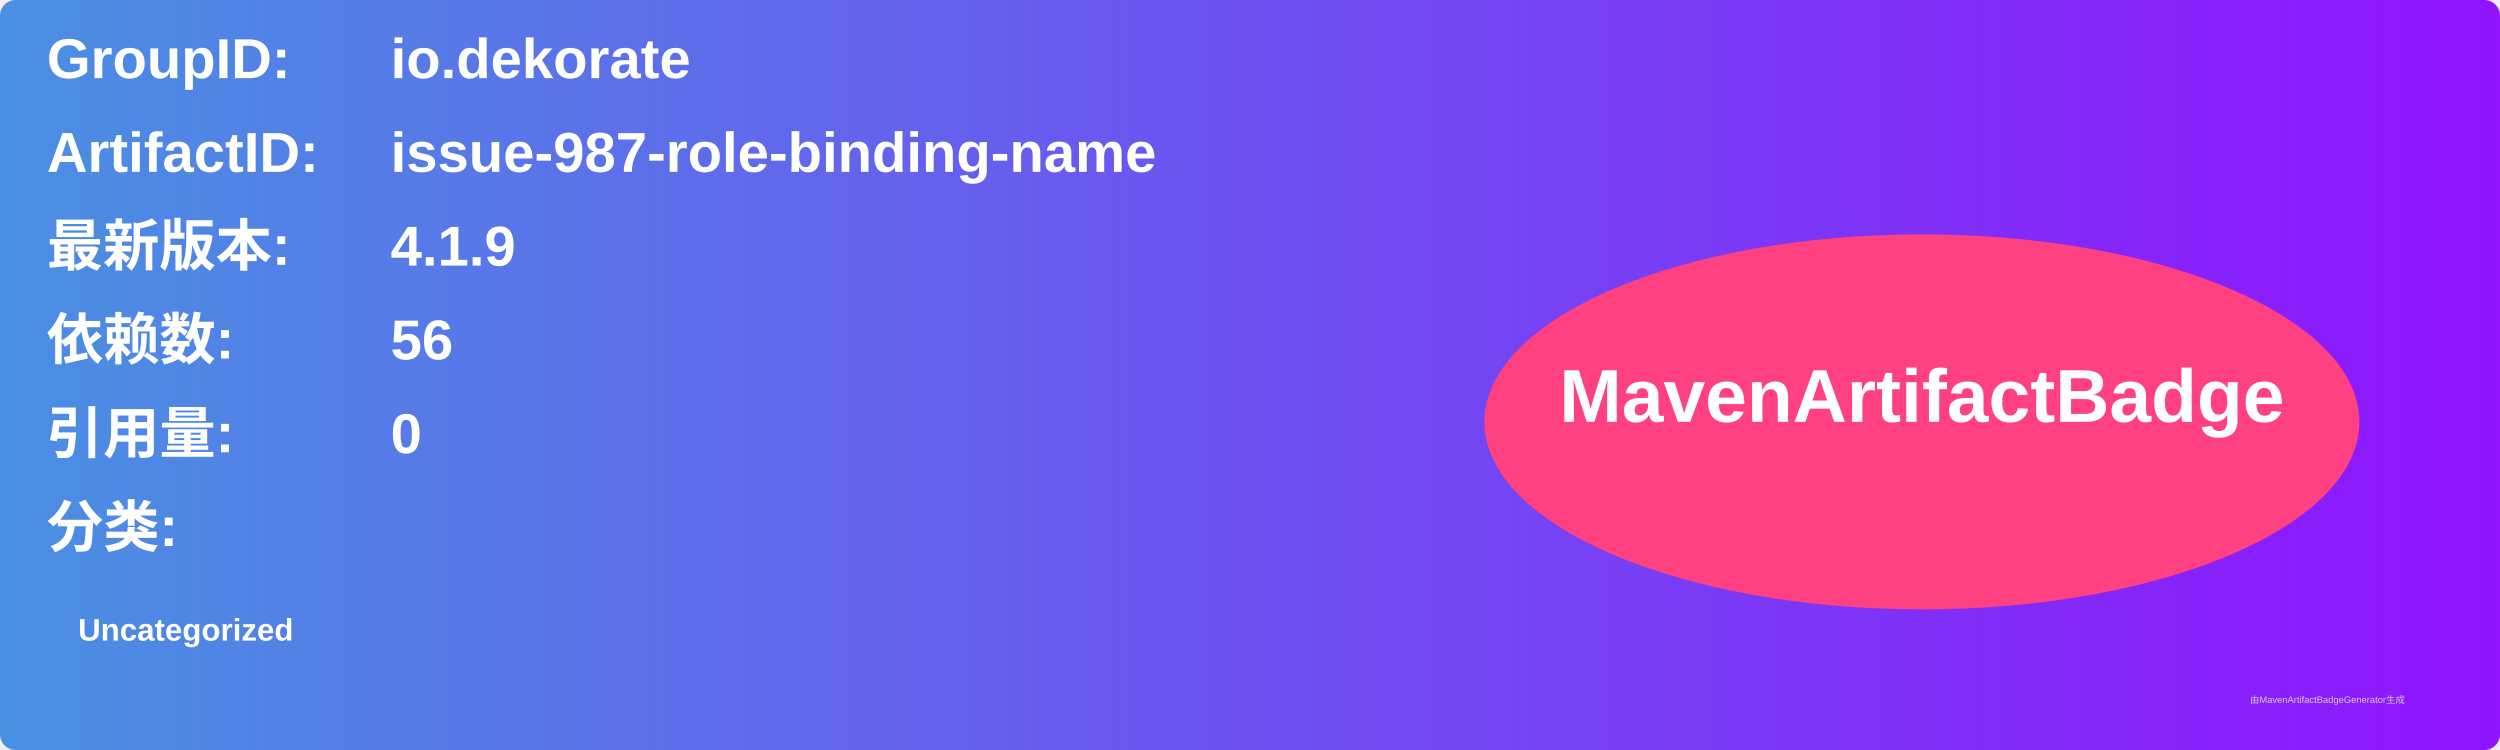
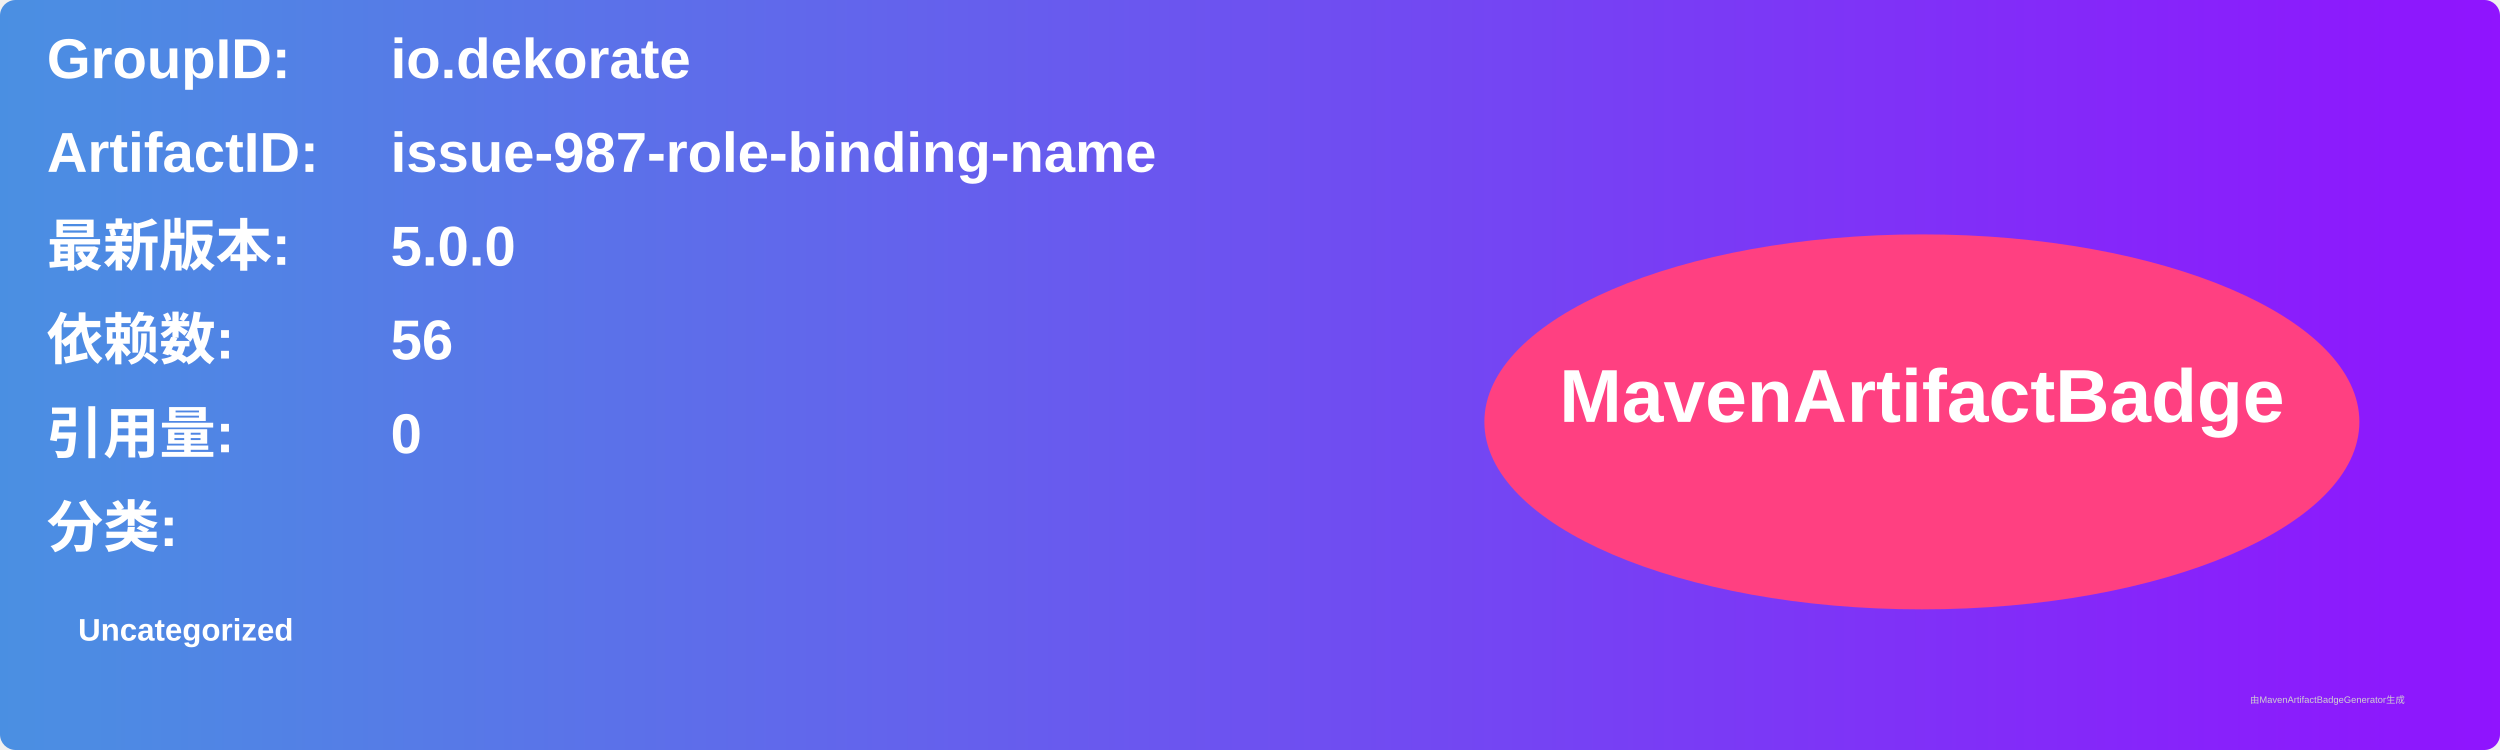
<svg xmlns="http://www.w3.org/2000/svg" width="800" height="240" viewBox="0 0 800 240">
  <linearGradient id="grad" x1="0%" y1="0%" x2="100%" y2="0%">
    <stop offset="0%" stop-color="#4a90e2" />
    <stop offset="100%" stop-color="#9013fe" />
  </linearGradient>
  <rect width="100%" height="100%" rx="5" ry="5" fill="url(#grad)" />
  <g transform="translate(15, 15)">
    <text x="0" y="10" font-family="Arial" font-size="18" fill="white" font-weight="bold" width="260">GroupID:</text>
    <text x="110" y="10" font-family="Arial" font-size="18" fill="white" font-weight="bold" width="460">io.dekorate</text>
    <text x="0" y="40" font-family="Arial" font-size="18" fill="white" font-weight="bold" width="260">ArtifactID:</text>
    <text x="110" y="40" font-family="Arial" font-size="18" fill="white" font-weight="bold" width="460">issue-987-role-binding-name</text>
    <text x="0" y="70" font-family="Arial" font-size="18" fill="white" font-weight="bold">最新版本:</text>
    <text x="110" y="70" font-family="Arial" font-size="18" fill="white" font-weight="bold">
-       <tspan font-weight="bold">4.1.9</tspan>
+       <tspan font-weight="bold">5.0.0</tspan>
    </text>
    <text x="0" y="100" font-family="Arial" font-size="18" fill="white" font-weight="bold">依赖数: </text>
    <text x="110" y="100" font-family="Arial" font-size="18" fill="white">
      <tspan font-weight="bold">56</tspan>
    </text>
    <text x="0" y="130" font-family="Arial" font-size="18" fill="white" font-weight="bold">引用量: </text>
    <text x="110" y="130" font-family="Arial" font-size="18" fill="white">
      <tspan font-weight="bold">0</tspan>
    </text>
    <text x="0" y="160" font-family="Arial" font-size="18" fill="white" font-weight="bold">分类:</text>
    <text x="10" y="190" font-family="Arial" font-size="10" fill="white">
      <tspan font-weight="bold">Uncategorized</tspan>
    </text>
    <ellipse cx="600" cy="120" rx="140" ry="60" fill="#ff4081" />
    <text x="600" y="120" text-anchor="middle" font-family="Arial" font-size="24" fill="white" font-weight="bold">MavenArtifactBadge</text>
  </g>
  <text x="720" y="225" font-family="Arial" font-size="3" fill="#d0d0d0">由MavenArtifactBadgeGenerator生成</text>
</svg>
